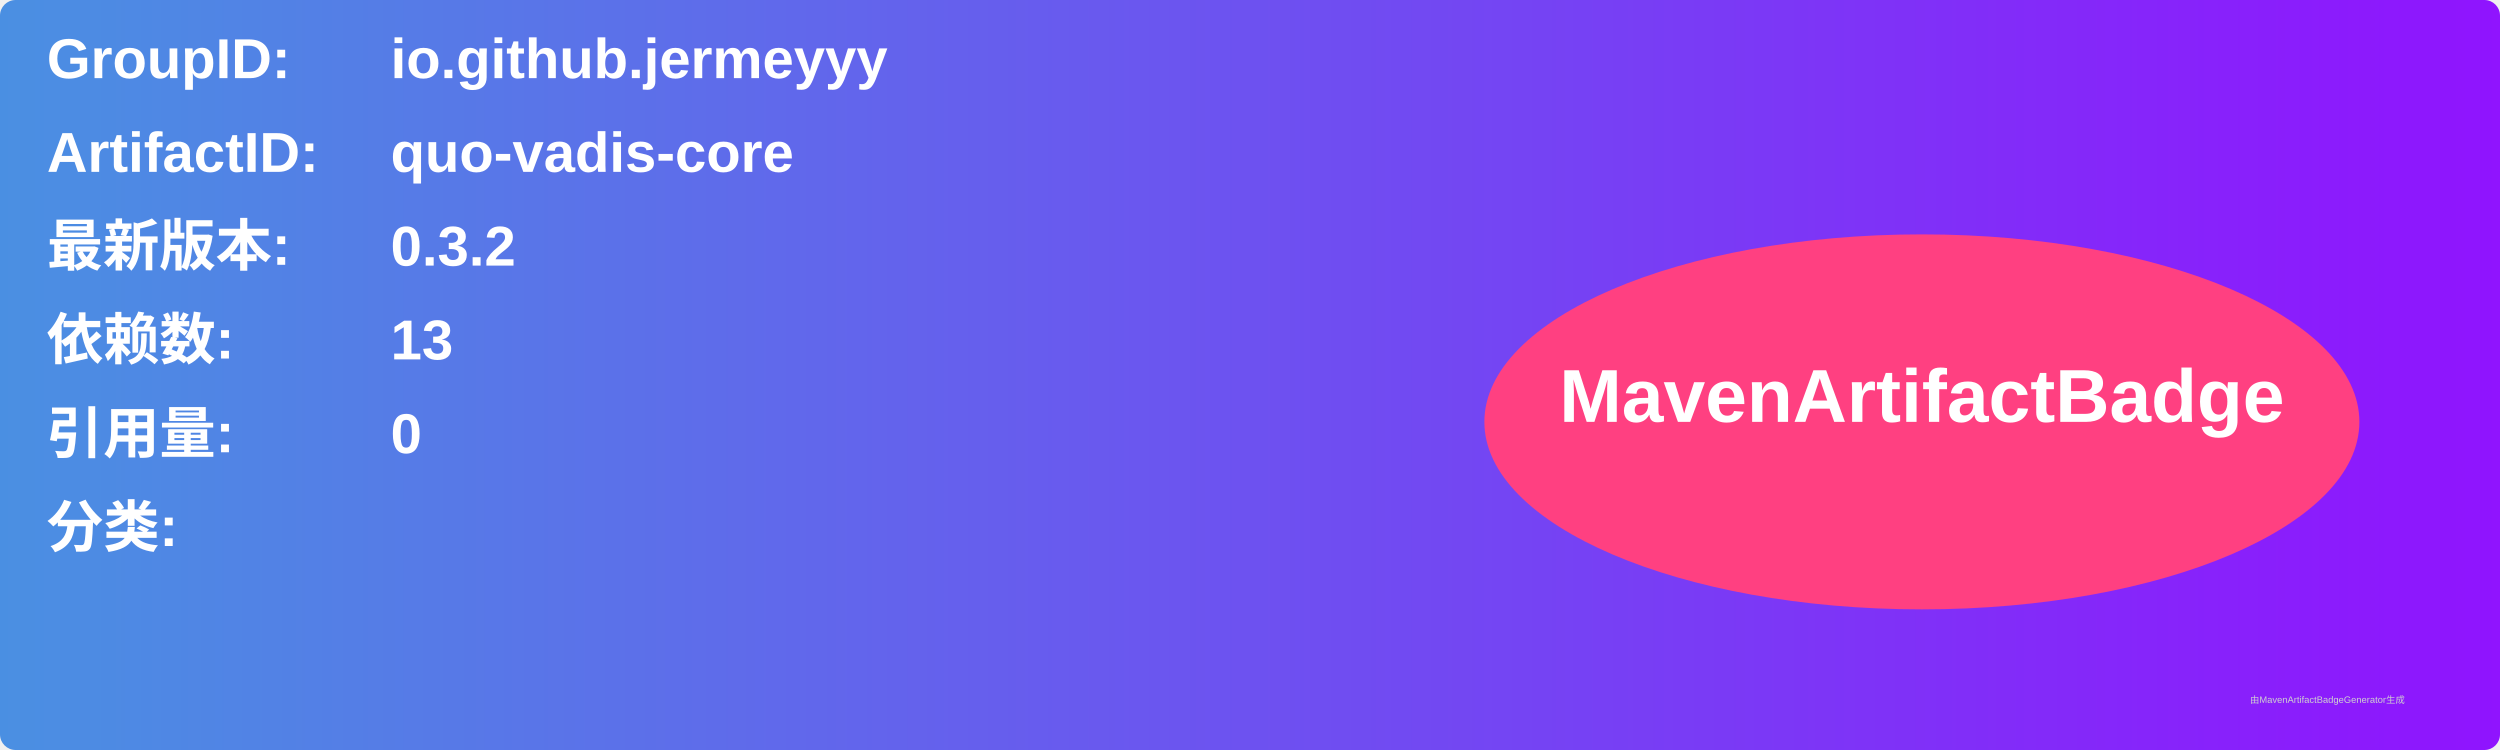
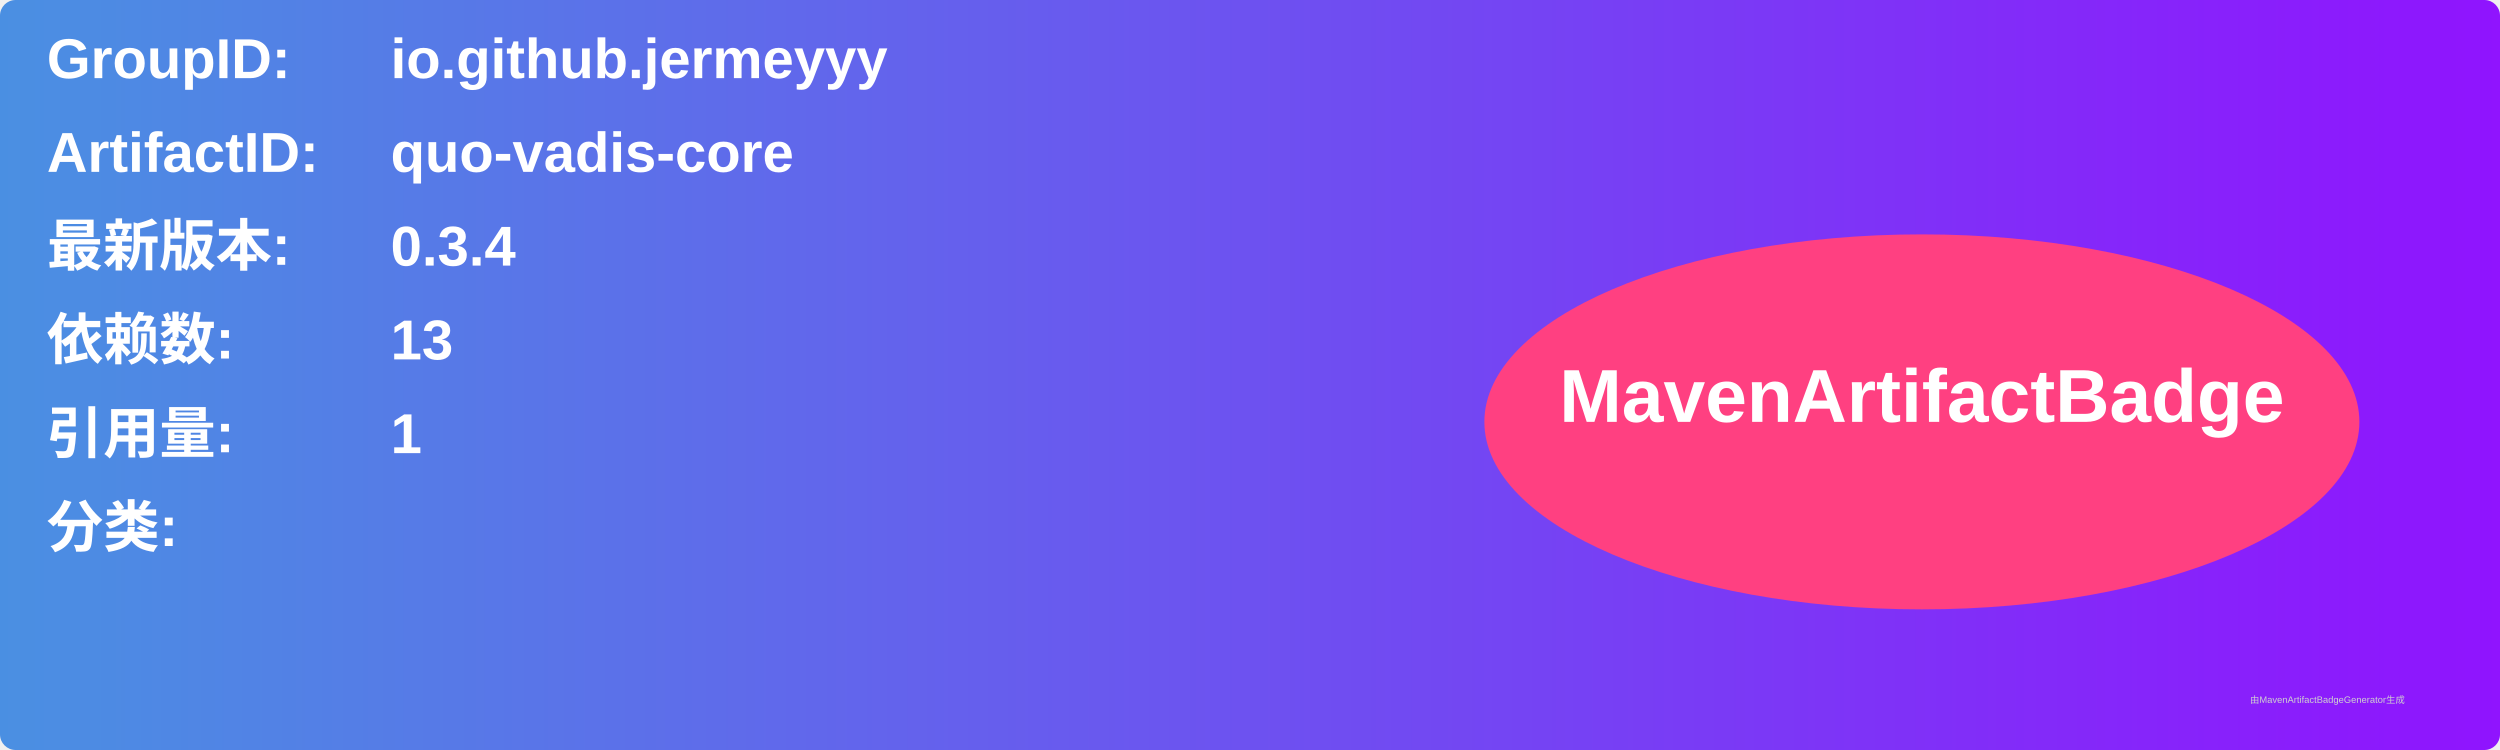
<svg xmlns="http://www.w3.org/2000/svg" width="800" height="240" viewBox="0 0 800 240">
  <linearGradient id="grad" x1="0%" y1="0%" x2="100%" y2="0%">
    <stop offset="0%" stop-color="#4a90e2" />
    <stop offset="100%" stop-color="#9013fe" />
  </linearGradient>
  <rect width="100%" height="100%" rx="5" ry="5" fill="url(#grad)" />
  <g transform="translate(15, 15)">
    <text x="0" y="10" font-family="Arial" font-size="18" fill="white" font-weight="bold" width="260">GroupID:</text>
    <text x="110" y="10" font-family="Arial" font-size="18" fill="white" font-weight="bold" width="460">io.github.jermeyyy</text>
    <text x="0" y="40" font-family="Arial" font-size="18" fill="white" font-weight="bold" width="260">ArtifactID:</text>
    <text x="110" y="40" font-family="Arial" font-size="18" fill="white" font-weight="bold" width="460">quo-vadis-core</text>
    <text x="0" y="70" font-family="Arial" font-size="18" fill="white" font-weight="bold">最新版本:</text>
    <text x="110" y="70" font-family="Arial" font-size="18" fill="white" font-weight="bold">
-       <tspan font-weight="bold">0.3.2</tspan>
+       <tspan font-weight="bold">0.3.4</tspan>
    </text>
    <text x="0" y="100" font-family="Arial" font-size="18" fill="white" font-weight="bold">依赖数: </text>
    <text x="110" y="100" font-family="Arial" font-size="18" fill="white">
      <tspan font-weight="bold">13</tspan>
    </text>
    <text x="0" y="130" font-family="Arial" font-size="18" fill="white" font-weight="bold">引用量: </text>
    <text x="110" y="130" font-family="Arial" font-size="18" fill="white">
-       <tspan font-weight="bold">0</tspan>
+       <tspan font-weight="bold">1</tspan>
    </text>
    <text x="0" y="160" font-family="Arial" font-size="18" fill="white" font-weight="bold">分类:</text>
    <text x="10" y="190" font-family="Arial" font-size="10" fill="white">
      <tspan font-weight="bold" />
    </text>
    <ellipse cx="600" cy="120" rx="140" ry="60" fill="#ff4081" />
    <text x="600" y="120" text-anchor="middle" font-family="Arial" font-size="24" fill="white" font-weight="bold">MavenArtifactBadge</text>
  </g>
  <text x="720" y="225" font-family="Arial" font-size="3" fill="#d0d0d0">由MavenArtifactBadgeGenerator生成</text>
</svg>
